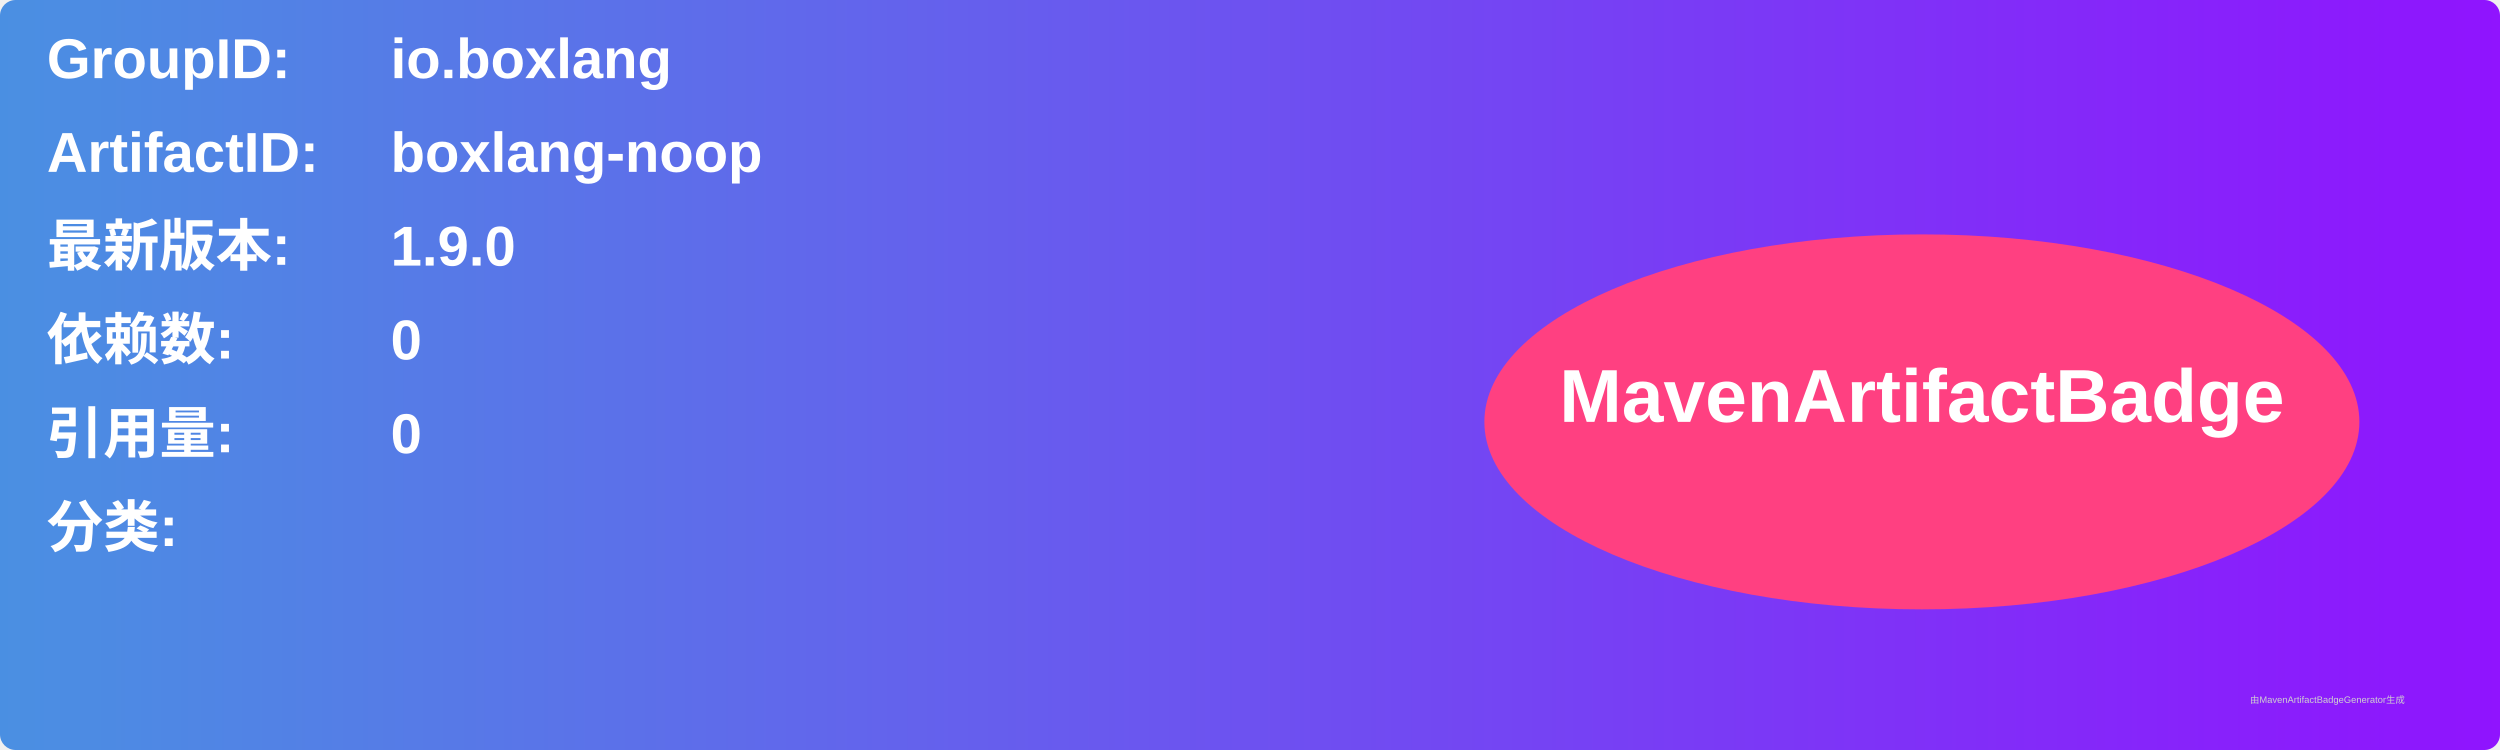
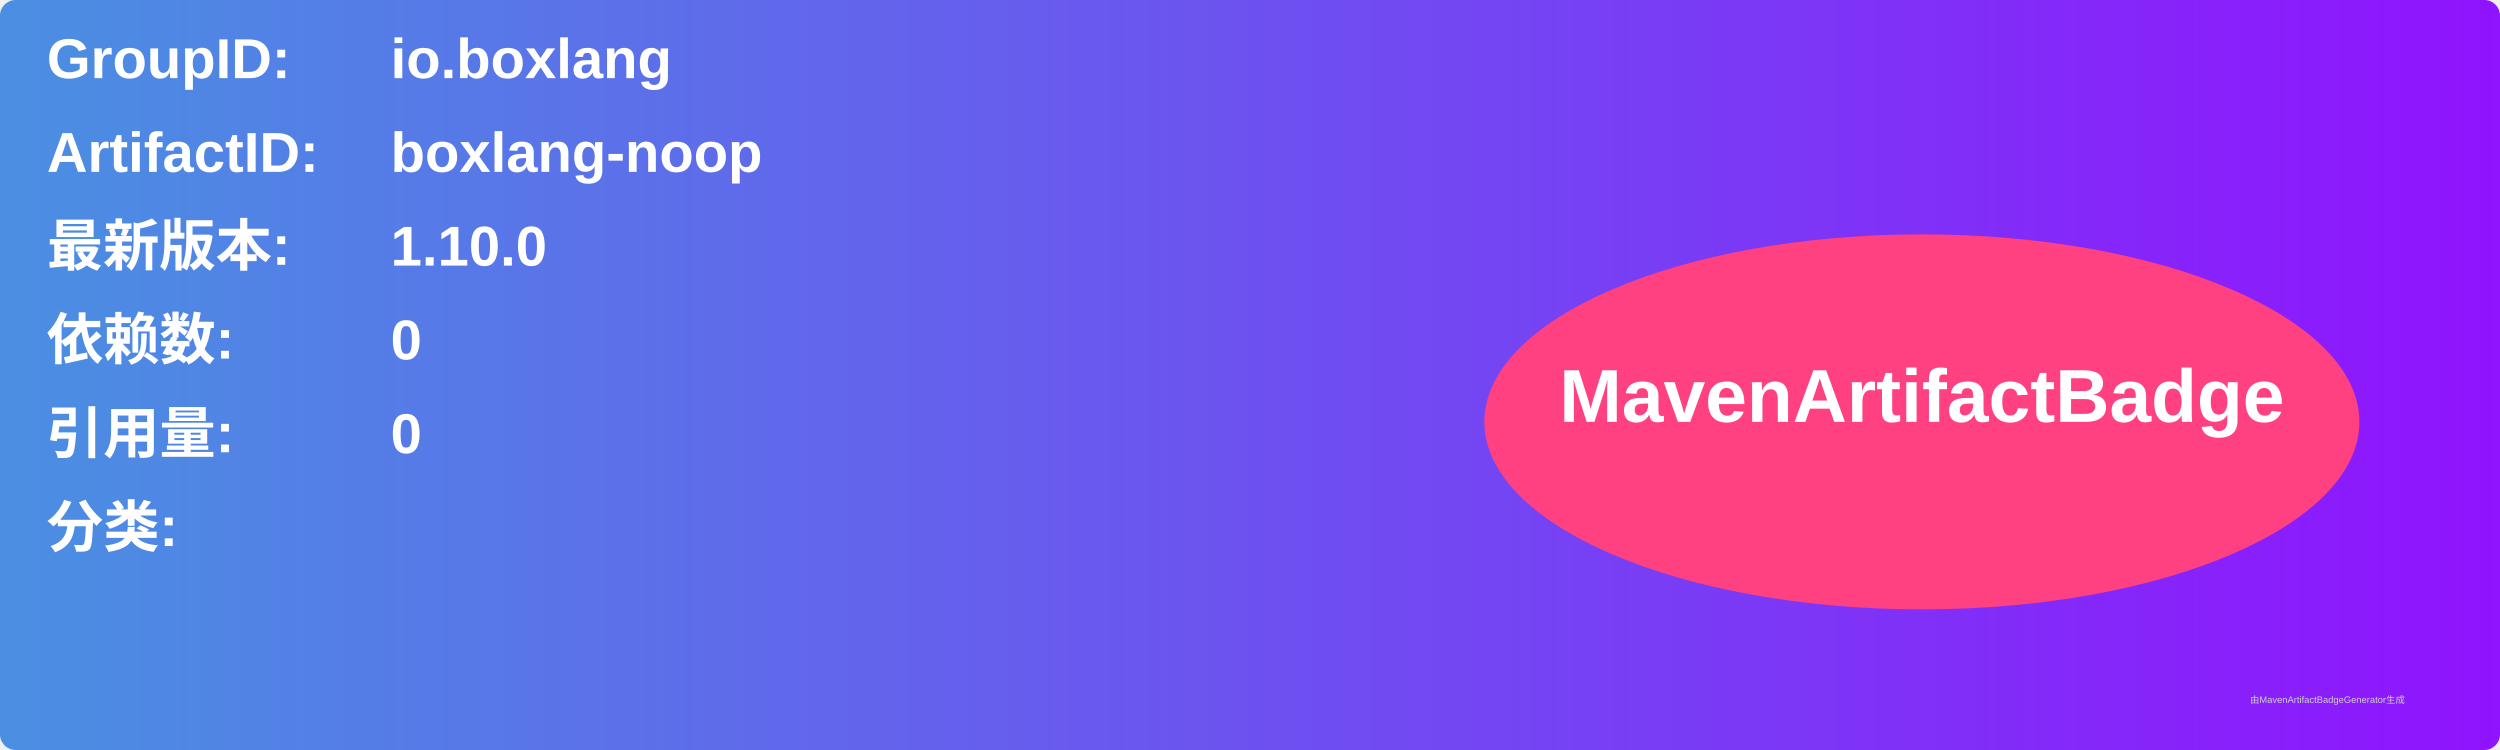
<svg xmlns="http://www.w3.org/2000/svg" width="800" height="240" viewBox="0 0 800 240">
  <linearGradient id="grad" x1="0%" y1="0%" x2="100%" y2="0%">
    <stop offset="0%" stop-color="#4a90e2" />
    <stop offset="100%" stop-color="#9013fe" />
  </linearGradient>
  <rect width="100%" height="100%" rx="5" ry="5" fill="url(#grad)" />
  <g transform="translate(15, 15)">
    <text x="0" y="10" font-family="Arial" font-size="18" fill="white" font-weight="bold" width="260">GroupID:</text>
    <text x="110" y="10" font-family="Arial" font-size="18" fill="white" font-weight="bold" width="460">io.boxlang</text>
    <text x="0" y="40" font-family="Arial" font-size="18" fill="white" font-weight="bold" width="260">ArtifactID:</text>
    <text x="110" y="40" font-family="Arial" font-size="18" fill="white" font-weight="bold" width="460">boxlang-noop</text>
    <text x="0" y="70" font-family="Arial" font-size="18" fill="white" font-weight="bold">最新版本:</text>
    <text x="110" y="70" font-family="Arial" font-size="18" fill="white" font-weight="bold">
-       <tspan font-weight="bold">1.9.0</tspan>
+       <tspan font-weight="bold">1.10.0</tspan>
    </text>
    <text x="0" y="100" font-family="Arial" font-size="18" fill="white" font-weight="bold">依赖数: </text>
    <text x="110" y="100" font-family="Arial" font-size="18" fill="white">
      <tspan font-weight="bold">0</tspan>
    </text>
    <text x="0" y="130" font-family="Arial" font-size="18" fill="white" font-weight="bold">引用量: </text>
    <text x="110" y="130" font-family="Arial" font-size="18" fill="white">
      <tspan font-weight="bold">0</tspan>
    </text>
    <text x="0" y="160" font-family="Arial" font-size="18" fill="white" font-weight="bold">分类:</text>
    <text x="10" y="190" font-family="Arial" font-size="10" fill="white">
      <tspan font-weight="bold" />
    </text>
    <ellipse cx="600" cy="120" rx="140" ry="60" fill="#ff4081" />
    <text x="600" y="120" text-anchor="middle" font-family="Arial" font-size="24" fill="white" font-weight="bold">MavenArtifactBadge</text>
  </g>
  <text x="720" y="225" font-family="Arial" font-size="3" fill="#d0d0d0">由MavenArtifactBadgeGenerator生成</text>
</svg>
